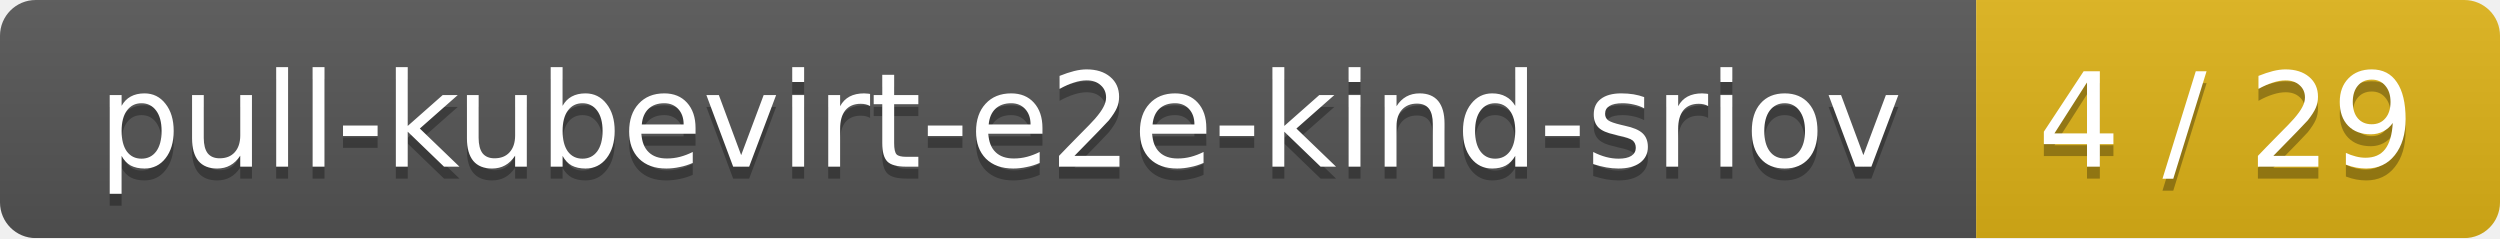
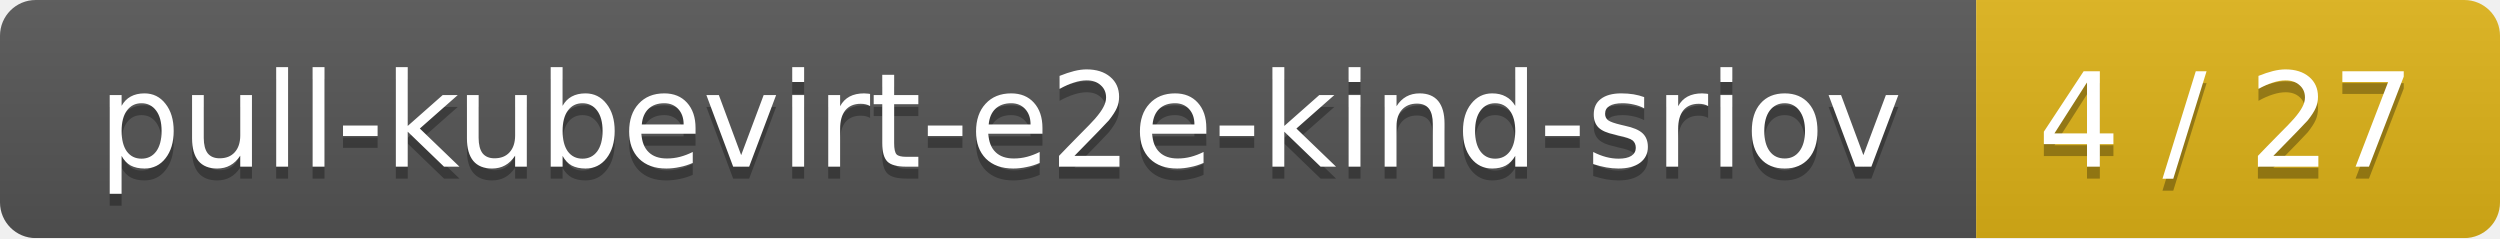
<svg xmlns="http://www.w3.org/2000/svg" width="210" height="20">
  <linearGradient id="smooth" x2="0" y2="100%">
    <stop offset="0" stop-color="#bbb" stop-opacity=".1" />
    <stop offset="1" stop-opacity=".1" />
  </linearGradient>
  <mask id="round">
    <rect width="210" height="20" rx="3" fill="#fff" />
  </mask>
  <g mask="url(#round)">
    <rect width="166" height="20" fill="#555" />
    <rect x="166" width="44" height="20" fill="#dfb317" />
    <rect width="210" height="20" fill="url(#smooth)" />
  </g>
  <g fill="#fff" text-anchor="middle" font-family="DejaVu Sans,Verdana,Geneva,sans-serif" font-size="11">
    <text x="84" y="15" fill="#010101" fill-opacity=".3">pull-kubevirt-e2e-kind-sriov</text>
    <text x="84" y="14">pull-kubevirt-e2e-kind-sriov</text>
-     <text x="187" y="15" fill="#010101" fill-opacity=".3">4 / 29</text>
-     <text x="187" y="14">4 / 29</text>
+     <text x="187" y="15" fill="#010101" fill-opacity=".3">4 / 27</text>
+     <text x="187" y="14">4 / 27</text>
  </g>
</svg>
